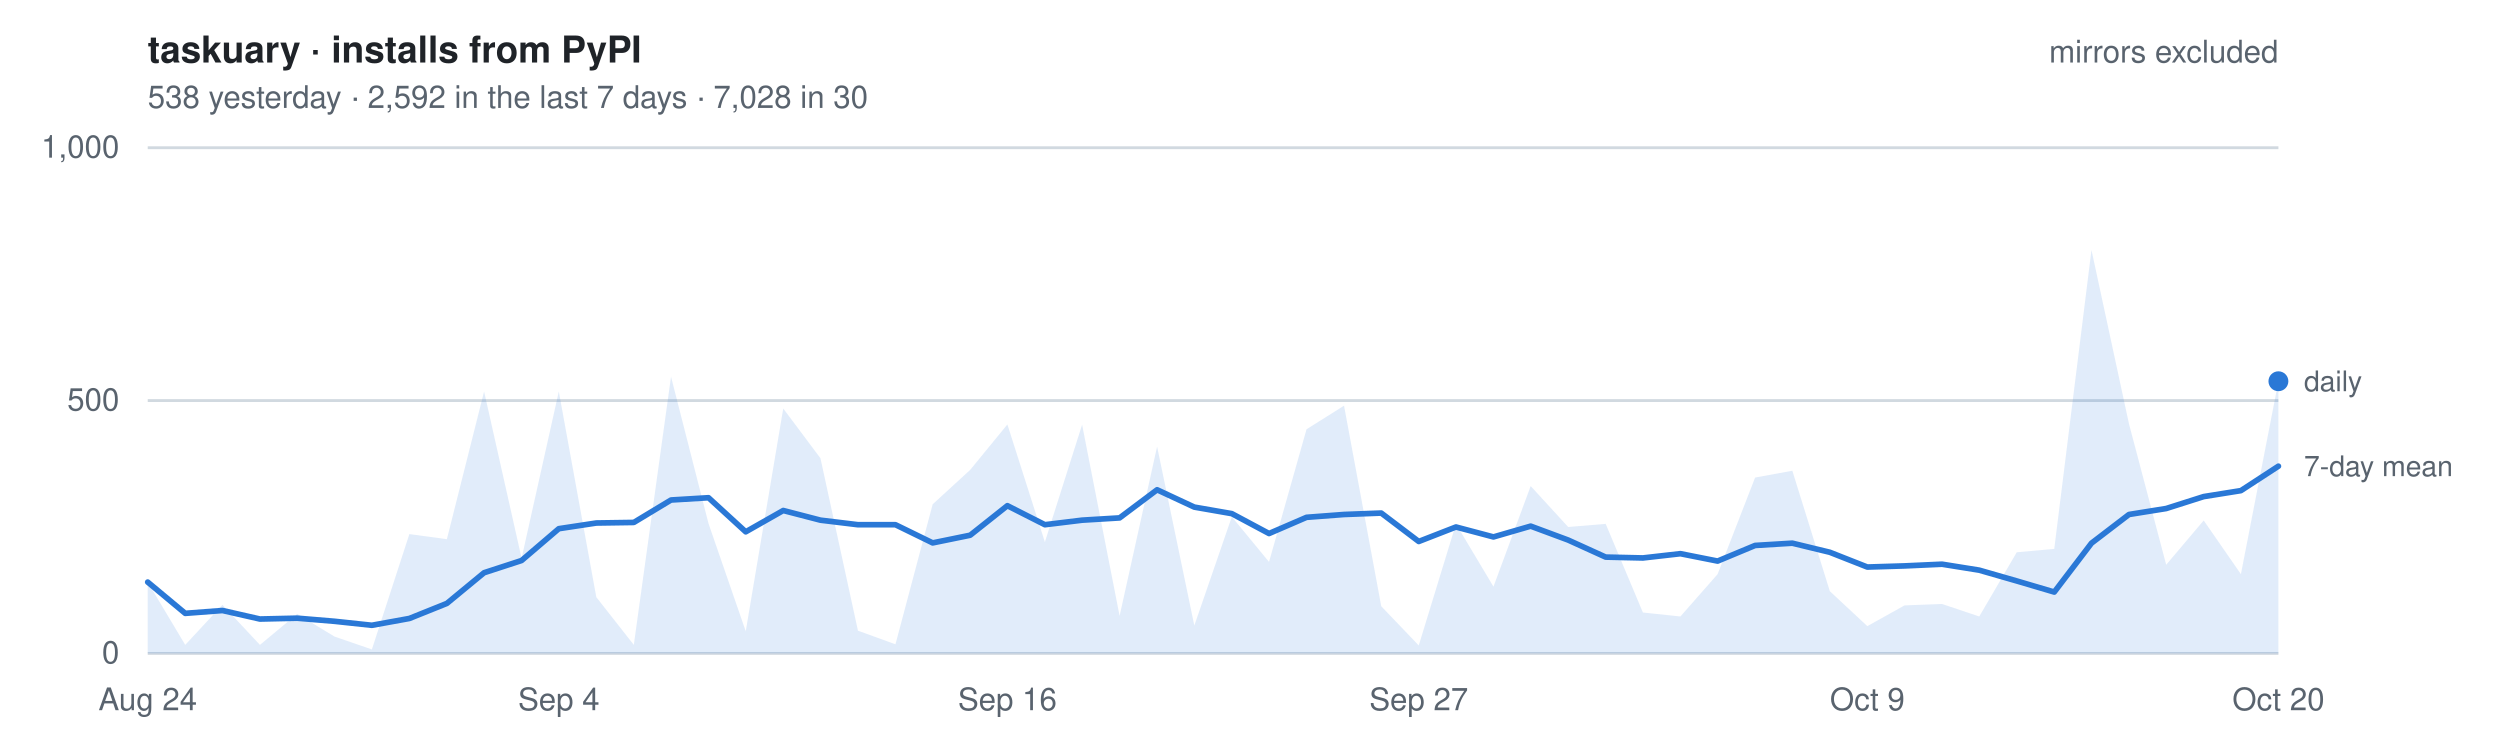
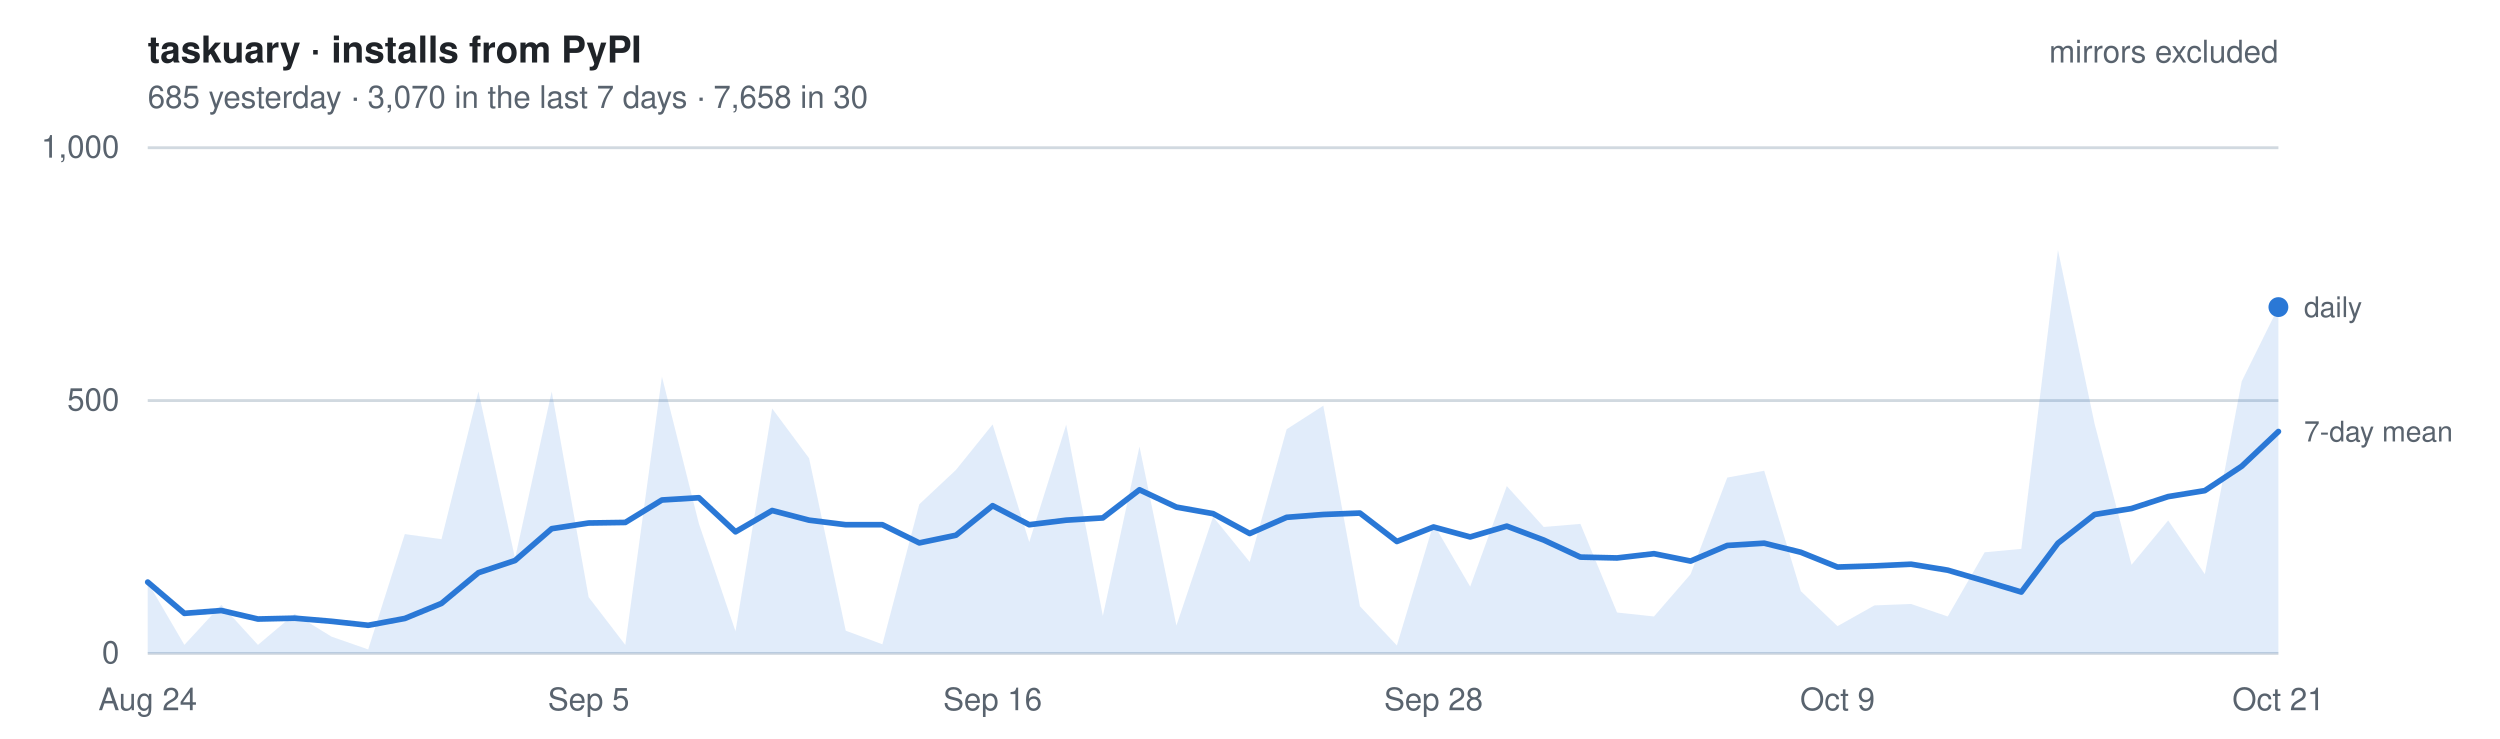
- <svg xmlns="http://www.w3.org/2000/svg" width="880" height="260" viewBox="0 0 880 260" font-family="-apple-system, BlinkMacSystemFont, Segoe UI, Helvetica, Arial, sans-serif" role="img" aria-label="Daily installs of taskuary from PyPI, mirrors excluded. 538 yesterday   ·   2,592 in the last 7 days   ·   7,028 in 30">
+ <svg xmlns="http://www.w3.org/2000/svg" width="880" height="260" viewBox="0 0 880 260" font-family="-apple-system, BlinkMacSystemFont, Segoe UI, Helvetica, Arial, sans-serif" role="img" aria-label="Daily installs of taskuary from PyPI, mirrors excluded. 685 yesterday   ·   3,070 in the last 7 days   ·   7,658 in 30">
  <style>
    text { font-size: 11px; }
    .title { font-size: 13px; font-weight: 600; fill: #1f2328; }
    .dim   { fill: #59636e; }
    .key   { fill: #59636e; font-size: 10px; }
    .grid  { stroke: #d1d9e0; stroke-width: 1; }
    .line  { fill: none; stroke: #2a78d6; stroke-width: 2; stroke-linejoin: round; stroke-linecap: round; }
    .area  { fill: #2a78d6; fill-opacity: .14; stroke: none; }
    .dot   { fill: #2a78d6; }
    @media (prefers-color-scheme: dark) {
      .title { fill: #e6edf3; } .dim, .key { fill: #9198a1; } .grid { stroke: #2f3742; }
      .line, .dot { stroke: #3987e5; fill: #3987e5; } .line { fill: none; }
      .area { fill: #3987e5; fill-opacity: .18; }
    }
  </style>
  <text x="52" y="22" class="title">taskuary · installs from PyPI</text>
-   <text x="52" y="38" class="dim">538 yesterday   ·   2,592 in the last 7 days   ·   7,028 in 30</text>
+   <text x="52" y="38" class="dim">685 yesterday   ·   3,070 in the last 7 days   ·   7,658 in 30</text>
  <line x1="52" y1="230.0" x2="802" y2="230.0" class="grid" />
  <text x="42" y="233.5" class="dim" text-anchor="end">0</text>
  <line x1="52" y1="141.0" x2="802" y2="141.0" class="grid" />
  <text x="42" y="144.5" class="dim" text-anchor="end">500</text>
  <line x1="52" y1="52.0" x2="802" y2="52.0" class="grid" />
  <text x="42" y="55.5" class="dim" text-anchor="end">1,000</text>
-   <path d="M52.0,230 L52.0,204.9 L65.2,227.0 L78.3,212.9 L91.5,227.0 L104.6,216.1 L117.8,224.1 L130.9,228.6 L144.1,188.0 L157.3,189.8 L170.4,137.8 L183.6,196.5 L196.7,137.8 L209.9,210.2 L223.1,227.0 L236.2,132.6 L249.4,184.3 L262.5,222.2 L275.7,143.8 L288.8,161.3 L302.0,222.0 L315.2,226.8 L328.3,177.5 L341.5,165.4 L354.6,149.4 L367.8,190.8 L380.9,149.5 L394.1,216.8 L407.3,157.2 L420.4,220.2 L433.6,181.9 L446.7,197.8 L459.9,151.1 L473.1,142.8 L486.2,213.4 L499.4,227.2 L512.5,184.4 L525.7,206.5 L538.8,171.1 L552.0,185.5 L565.2,184.4 L578.3,215.6 L591.5,217.0 L604.6,202.1 L617.8,168.1 L630.9,165.7 L644.1,208.1 L657.3,220.4 L670.4,213.1 L683.6,212.6 L696.7,217.0 L709.9,194.4 L723.1,193.2 L736.2,88.0 L749.4,149.2 L762.5,198.8 L775.7,183.2 L788.8,202.1 L802.0,134.2 L802.0,230 Z" class="area" />
-   <polyline points="52.0,204.9 65.2,215.9 78.3,214.9 91.5,217.9 104.6,217.6 117.8,218.7 130.9,220.1 144.1,217.7 157.3,212.4 170.4,201.6 183.6,197.3 196.7,186.1 209.9,184.1 223.1,183.9 236.2,176.0 249.4,175.2 262.5,187.2 275.7,179.7 288.8,183.1 302.0,184.7 315.2,184.7 328.3,191.1 341.5,188.4 354.6,178.0 367.8,184.7 380.9,183.1 394.1,182.3 407.3,172.4 420.4,178.5 433.6,180.8 446.7,187.8 459.9,182.1 473.1,181.1 486.2,180.6 499.4,190.6 512.5,185.5 525.7,189.0 538.8,185.2 552.0,190.1 565.2,196.1 578.3,196.4 591.5,194.9 604.6,197.5 617.8,192.0 630.9,191.2 644.1,194.4 657.3,199.6 670.4,199.2 683.6,198.6 696.7,200.7 709.9,204.5 723.1,208.4 736.2,191.2 749.4,181.1 762.5,179.0 775.7,174.8 788.8,172.7 802.0,164.1" class="line" />
-   <circle cx="802.0" cy="134.2" r="3.5" class="dot" />
-   <text x="811.0" y="137.7" class="key">daily</text>
-   <text x="811.0" y="167.6" class="key">7-day mean</text>
+   <path d="M52.0,230 L52.0,204.9 L64.9,227.0 L77.9,212.9 L90.8,227.0 L103.7,216.1 L116.7,224.1 L129.6,228.6 L142.5,188.0 L155.4,189.8 L168.4,137.8 L181.3,196.5 L194.2,137.8 L207.2,210.2 L220.1,227.0 L233.0,132.6 L246.0,184.3 L258.9,222.2 L271.8,143.8 L284.8,161.3 L297.7,222.0 L310.6,226.8 L323.6,177.5 L336.5,165.4 L349.4,149.4 L362.3,190.8 L375.3,149.5 L388.2,216.8 L401.1,157.2 L414.1,220.2 L427.0,181.9 L439.9,197.8 L452.9,151.1 L465.8,142.8 L478.7,213.4 L491.7,227.2 L504.6,184.4 L517.5,206.5 L530.4,171.1 L543.4,185.5 L556.3,184.4 L569.2,215.6 L582.2,217.0 L595.1,202.1 L608.0,168.1 L621.0,165.7 L633.9,208.1 L646.8,220.4 L659.8,213.1 L672.7,212.6 L685.6,217.0 L698.6,194.4 L711.5,193.2 L724.4,88.0 L737.3,149.2 L750.3,198.8 L763.2,183.2 L776.1,202.1 L789.1,134.2 L802.0,108.1 L802.0,230 Z" class="area" />
+   <polyline points="52.0,204.9 64.9,215.9 77.9,214.9 90.8,217.9 103.7,217.6 116.7,218.7 129.6,220.1 142.5,217.7 155.4,212.4 168.4,201.6 181.3,197.3 194.2,186.1 207.2,184.1 220.1,183.9 233.0,176.0 246.0,175.2 258.9,187.2 271.8,179.7 284.8,183.1 297.7,184.7 310.6,184.7 323.6,191.1 336.5,188.4 349.4,178.0 362.3,184.7 375.3,183.1 388.2,182.3 401.1,172.4 414.1,178.5 427.0,180.8 439.9,187.8 452.9,182.1 465.8,181.1 478.7,180.6 491.7,190.6 504.6,185.5 517.5,189.0 530.4,185.2 543.4,190.1 556.3,196.1 569.2,196.4 582.2,194.9 595.1,197.5 608.0,192.0 621.0,191.2 633.9,194.4 646.8,199.6 659.8,199.2 672.7,198.6 685.6,200.7 698.6,204.5 711.5,208.4 724.4,191.2 737.3,181.1 750.3,179.0 763.2,174.8 776.1,172.7 789.1,164.1 802.0,151.9" class="line" />
+   <circle cx="802.0" cy="108.1" r="3.5" class="dot" />
+   <text x="811.0" y="111.6" class="key">daily</text>
+   <text x="811.0" y="155.4" class="key">7-day mean</text>
  <text x="52.0" y="250" class="dim" text-anchor="middle">Aug 24</text>
-   <text x="196.7" y="250" class="dim" text-anchor="middle">Sep 4</text>
-   <text x="354.6" y="250" class="dim" text-anchor="middle">Sep 16</text>
-   <text x="499.4" y="250" class="dim" text-anchor="middle">Sep 27</text>
-   <text x="657.3" y="250" class="dim" text-anchor="middle">Oct 9</text>
-   <text x="802.0" y="250" class="dim" text-anchor="middle">Oct 20</text>
+   <text x="207.2" y="250" class="dim" text-anchor="middle">Sep 5</text>
+   <text x="349.4" y="250" class="dim" text-anchor="middle">Sep 16</text>
+   <text x="504.6" y="250" class="dim" text-anchor="middle">Sep 28</text>
+   <text x="646.8" y="250" class="dim" text-anchor="middle">Oct 9</text>
+   <text x="802.0" y="250" class="dim" text-anchor="middle">Oct 21</text>
  <text x="802" y="22" class="dim" text-anchor="end">mirrors excluded</text>
</svg>
